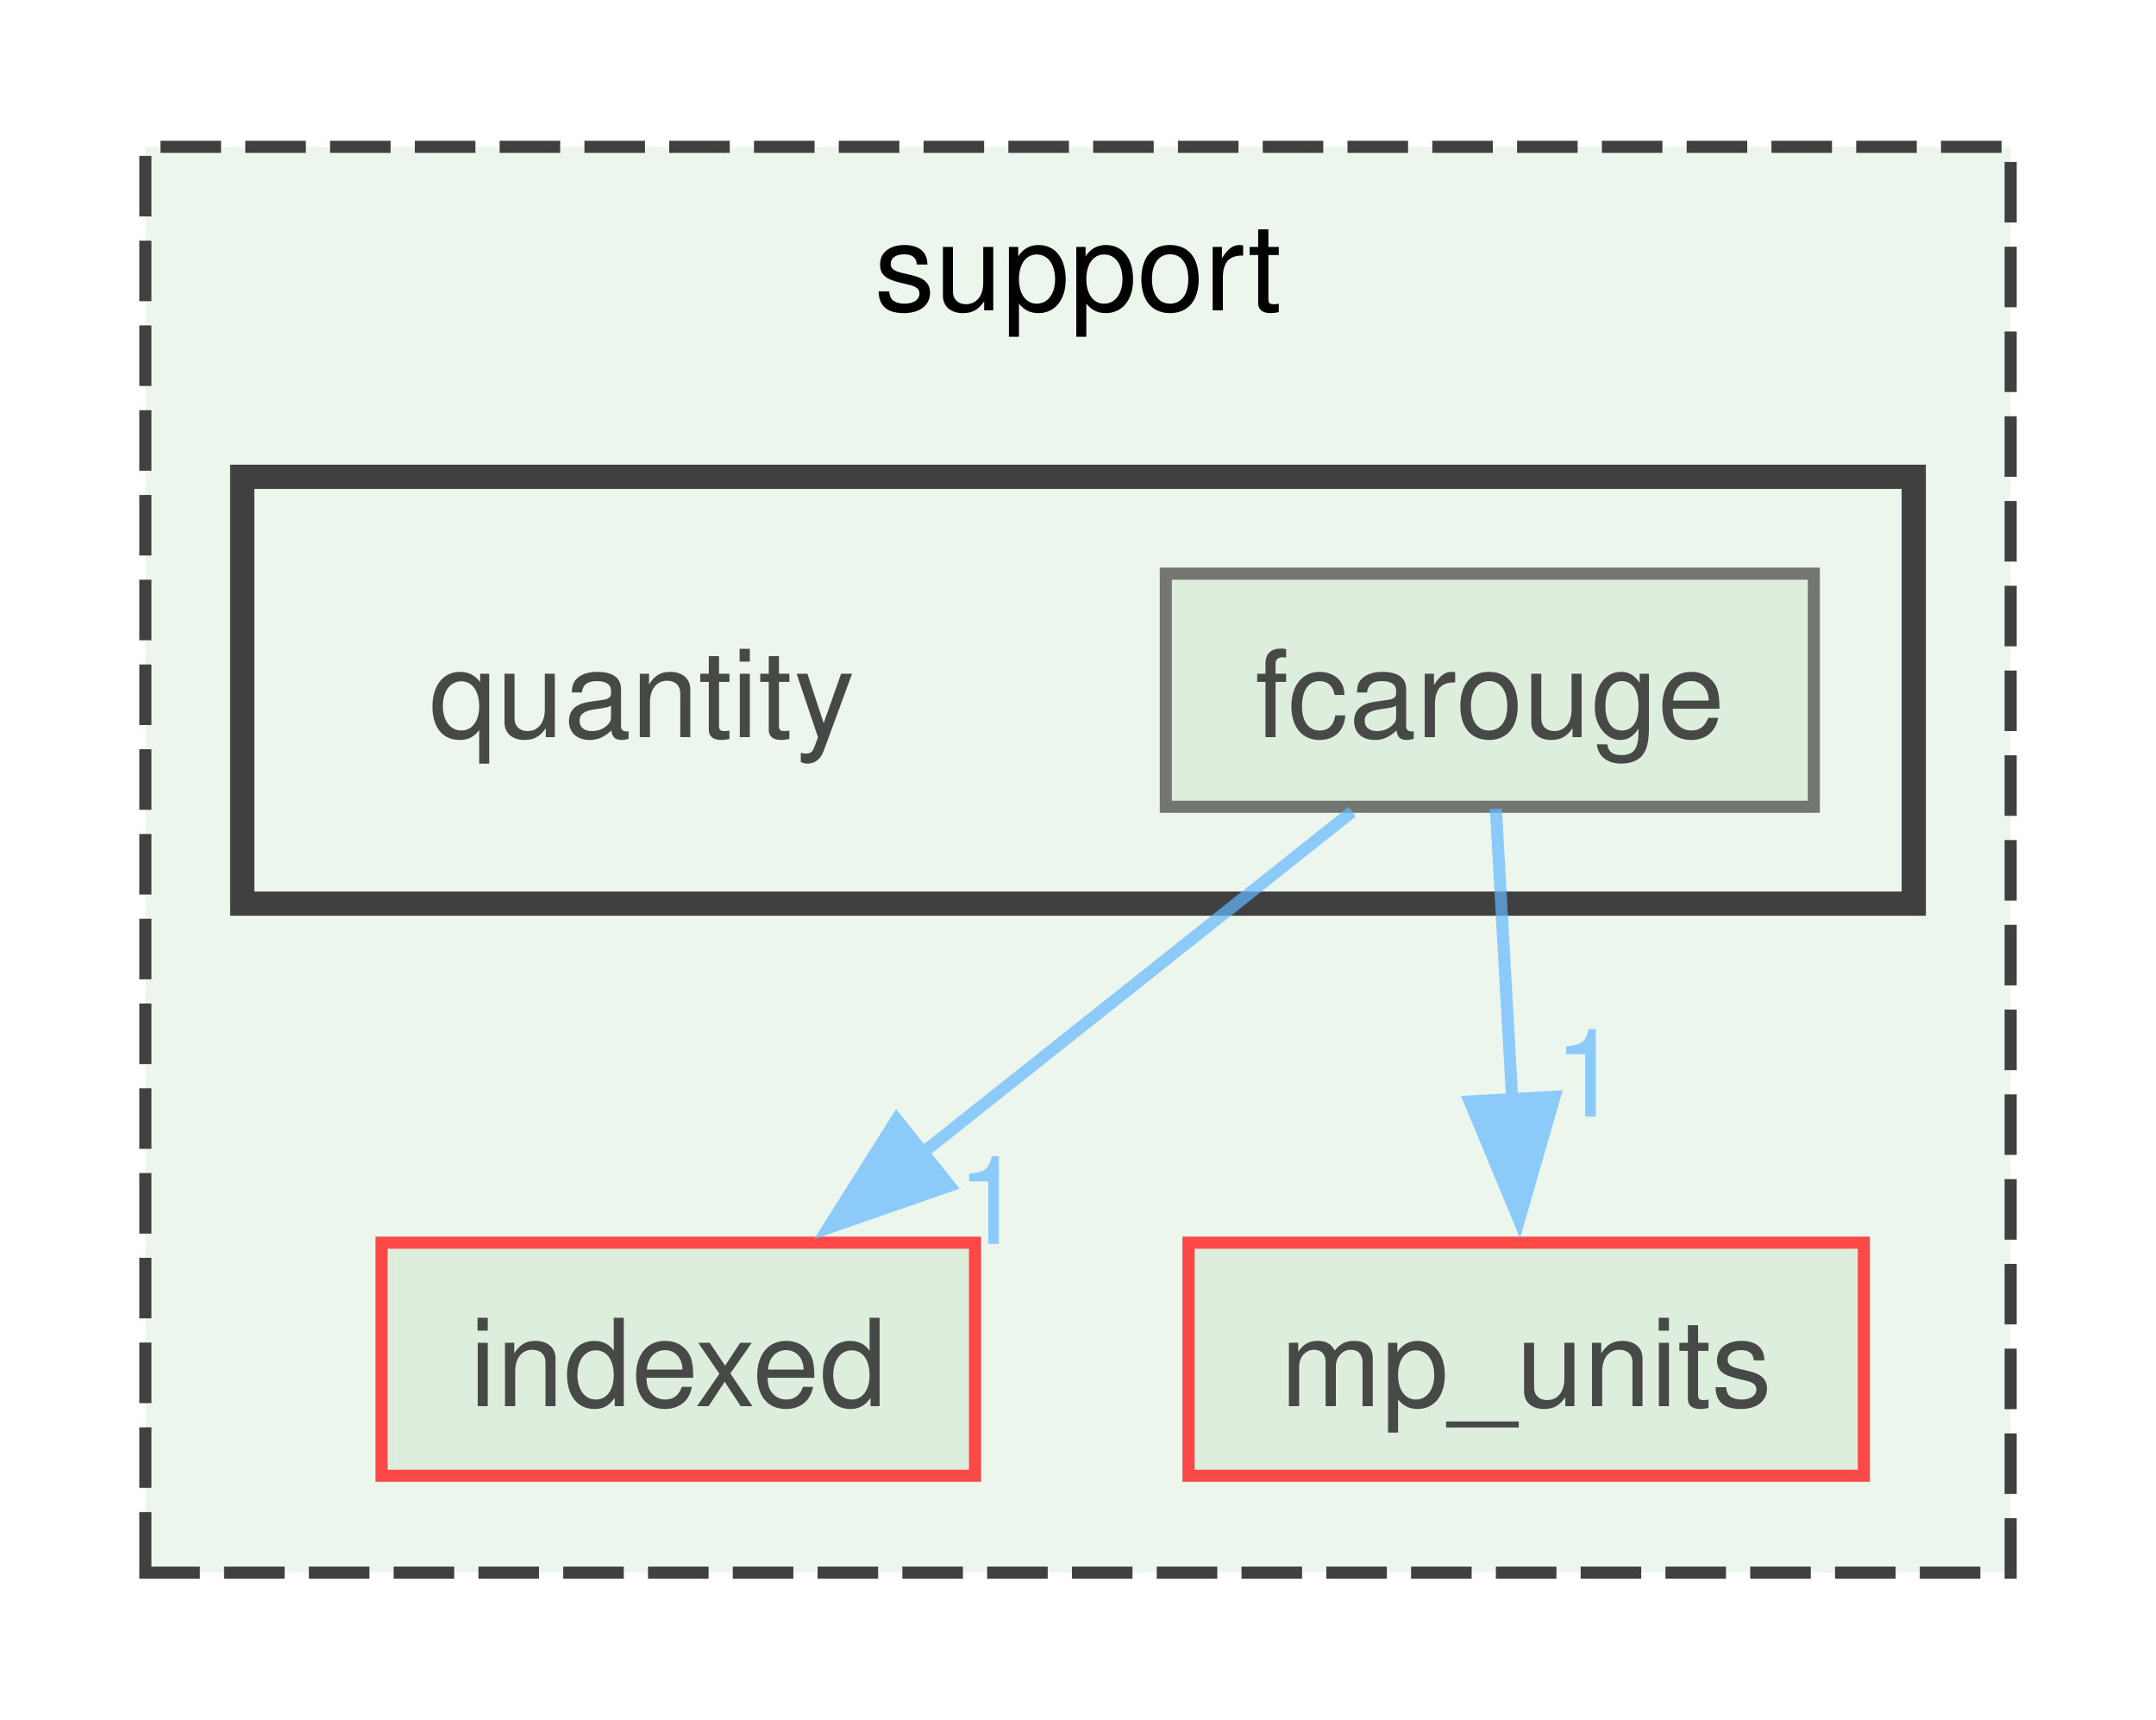
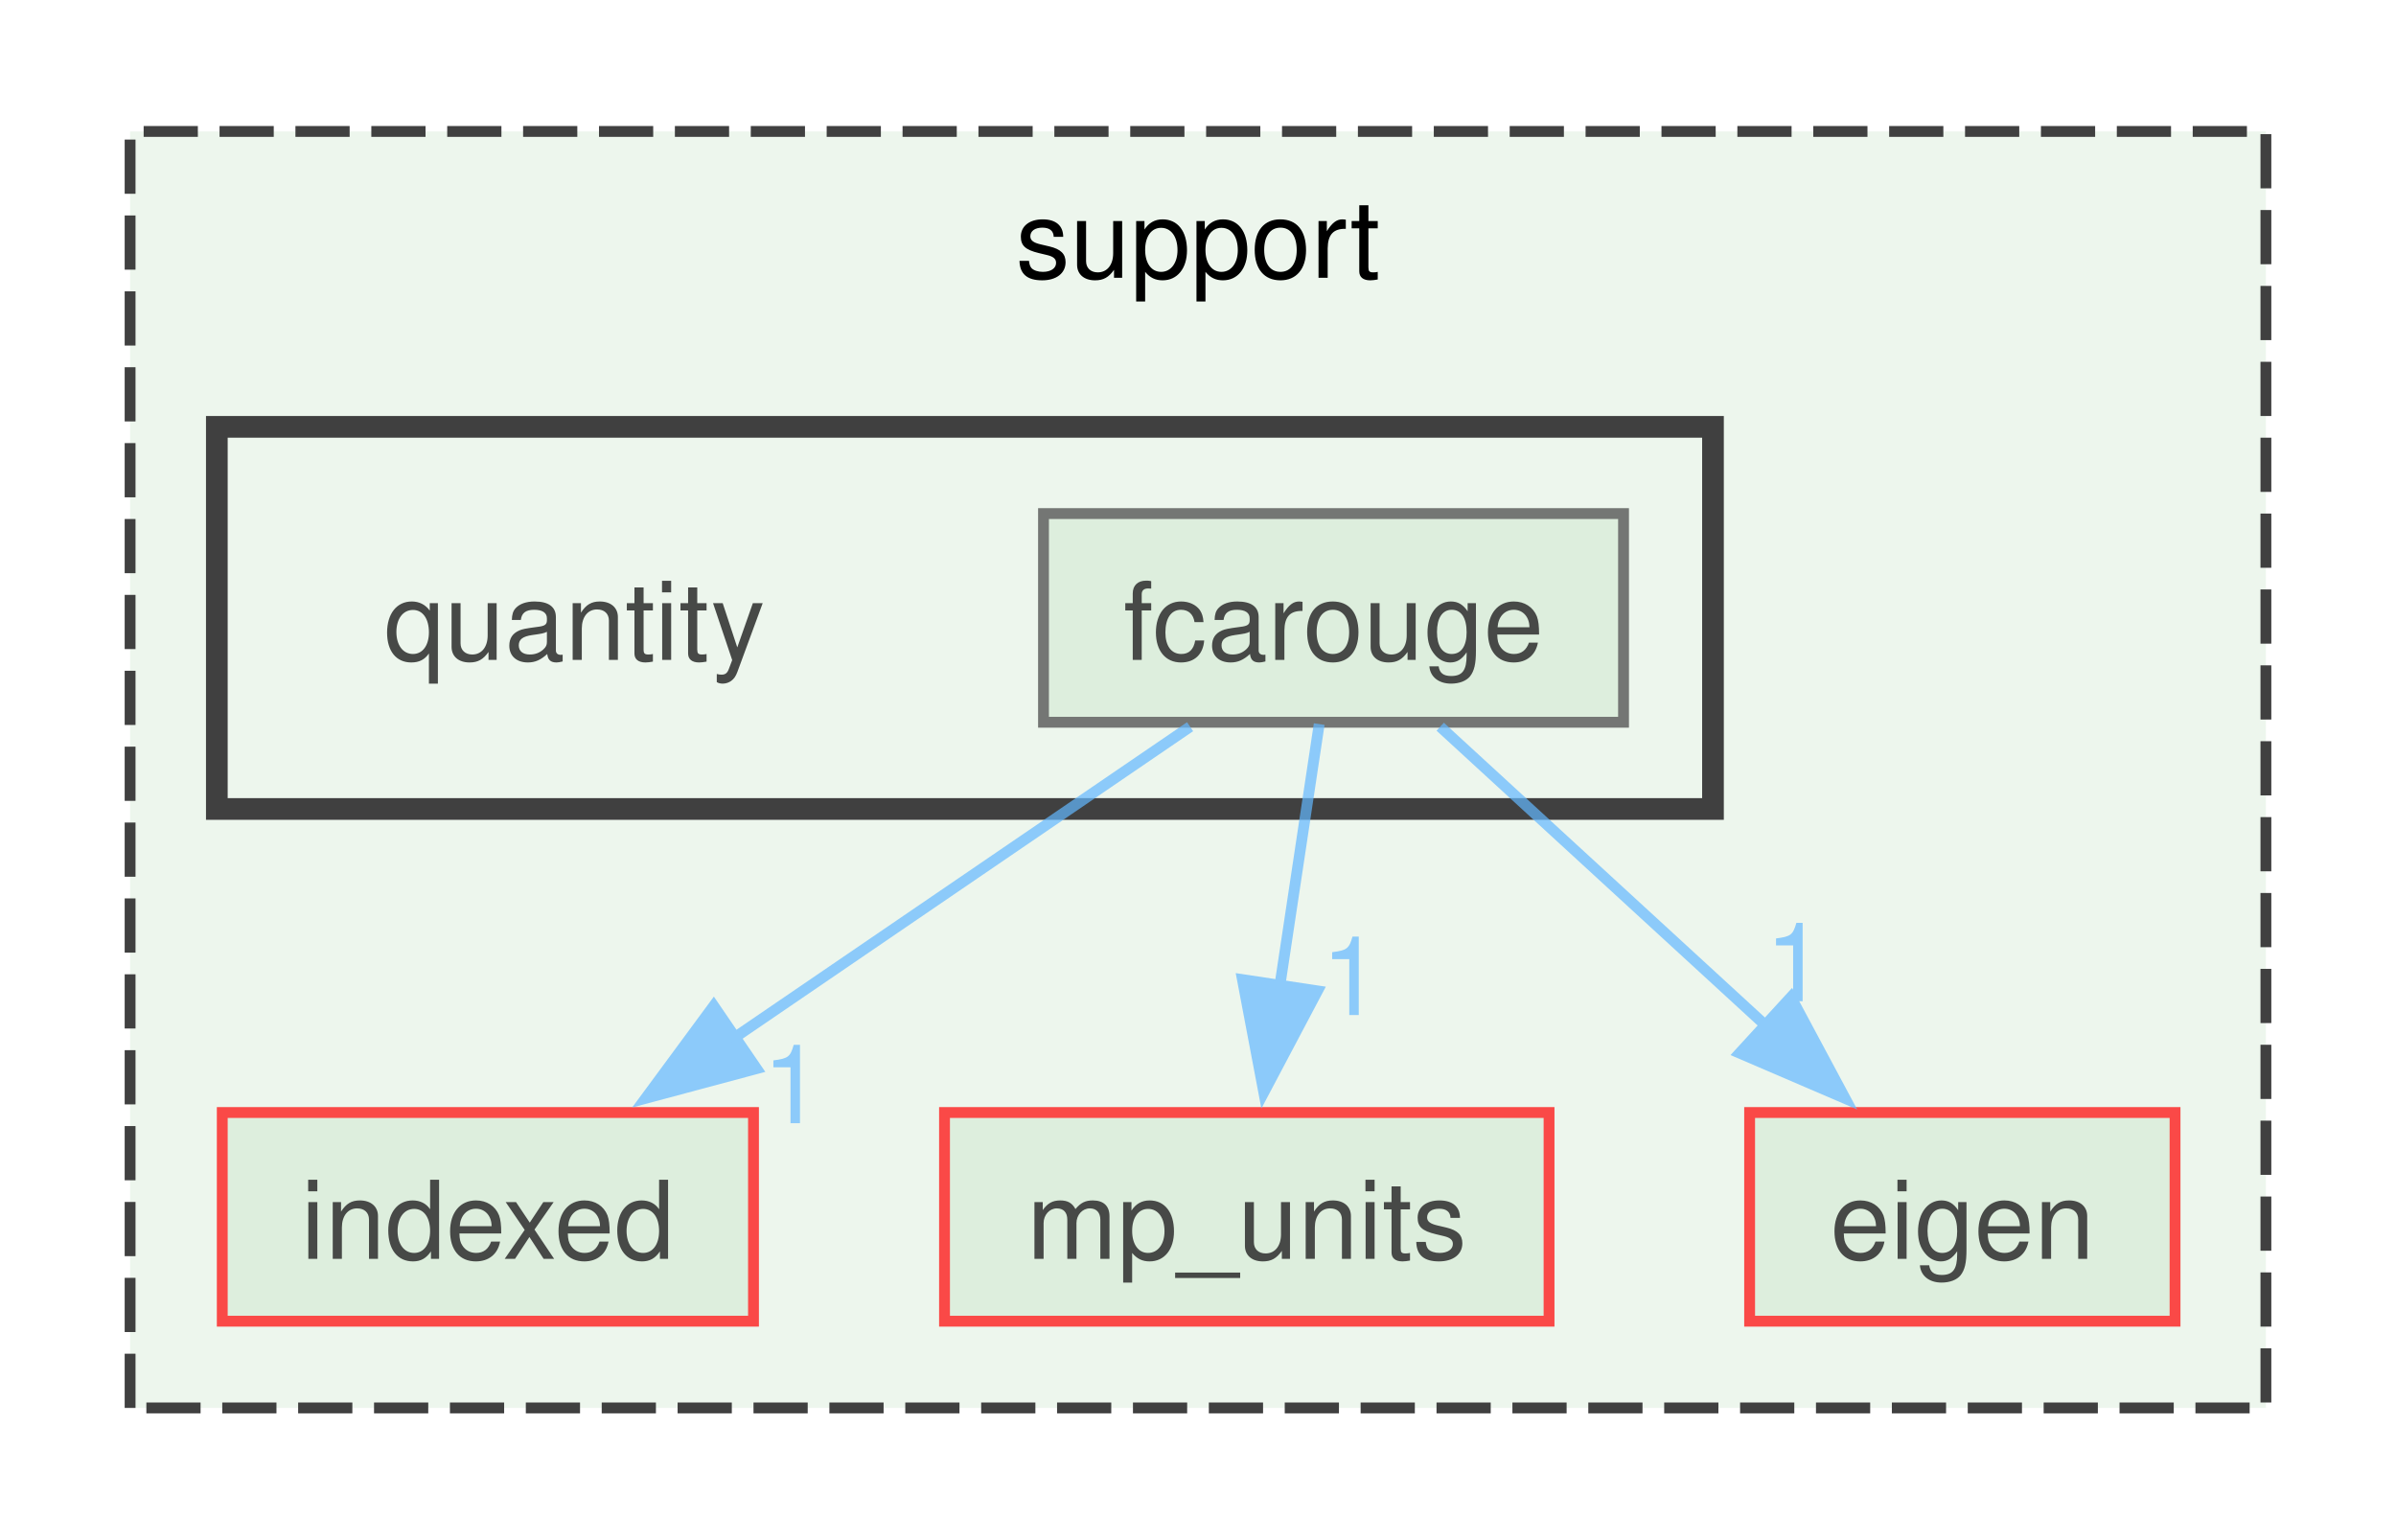
- <svg xmlns="http://www.w3.org/2000/svg" xmlns:xlink="http://www.w3.org/1999/xlink" width="178pt" height="142pt" viewBox="0.00 0.00 178.00 141.75">
+ <svg xmlns="http://www.w3.org/2000/svg" xmlns:xlink="http://www.w3.org/1999/xlink" width="221pt" height="142pt" viewBox="0.00 0.00 221.00 141.75">
  <svg id="main" version="1.1" xml:space="preserve">
    <style type="text/css">
.node, .edge {opacity: 0.7;}
.node.selected, .edge.selected {opacity: 1;}
.edge:hover path { stroke: red; }
.edge:hover polygon { stroke: red; fill: red; }
</style>
    <svg id="graph" class="graph">
      <g id="graph0" class="graph" transform="scale(1 1) rotate(0) translate(4 137.75)">
        <g id="clust1" class="cluster">
          <g id="a_clust1">
            <a xlink:href="dir_5815af820a9cc9481f1d0990a0d60286.xhtml" target="_top" xlink:title="support">
-               <polygon fill="#edf6ed" stroke="#404040" stroke-dasharray="5,2" points="8,-8 8,-125.75 162,-125.75 162,-8 8,-8" />
-               <text text-anchor="middle" x="85" y="-112.25" font-family="Helvetica,sans-Serif" font-size="10.00">support</text>
+               <polygon fill="#edf6ed" stroke="#404040" stroke-dasharray="5,2" points="8,-8 8,-125.75 205,-125.75 205,-8 8,-8" />
+               <text text-anchor="middle" x="106.5" y="-112.25" font-family="Helvetica,sans-Serif" font-size="10.00">support</text>
            </a>
          </g>
        </g>
        <g id="clust2" class="cluster">
          <g id="a_clust2">
            <a xlink:href="dir_fec69b9e6d3473b06a0798720a294dfb.xhtml" target="_top">
              <polygon fill="#edf6ed" stroke="#404040" stroke-width="2" points="16,-63.25 16,-98.5 154,-98.5 154,-63.25 16,-63.25" />
            </a>
          </g>
        </g>
        <g id="node1" class="node">
          <g id="a_node1">
            <a xlink:href="dir_1621ce20bb0f106b02cf49e2771a1732.xhtml" target="_top" xlink:title="indexed">
-               <polygon fill="#d6ebd6" stroke="red" points="76.5,-35.25 27.5,-35.25 27.5,-16 76.5,-16 76.5,-35.25" />
-               <text text-anchor="middle" x="52" y="-21.75" font-family="Helvetica,sans-Serif" font-size="10.00">indexed</text>
+               <polygon fill="#d6ebd6" stroke="red" points="65.5,-35.25 16.5,-35.25 16.5,-16 65.5,-16 65.5,-35.25" />
+               <text text-anchor="middle" x="41" y="-21.75" font-family="Helvetica,sans-Serif" font-size="10.00">indexed</text>
            </a>
          </g>
        </g>
        <g id="node2" class="node">
          <g id="a_node2">
            <a xlink:href="dir_ad3aec80637e09f6ac03fe9cf2951131.xhtml" target="_top" xlink:title="mp_units">
-               <polygon fill="#d6ebd6" stroke="red" points="149.88,-35.25 94.12,-35.25 94.12,-16 149.88,-16 149.88,-35.25" />
-               <text text-anchor="middle" x="122" y="-21.75" font-family="Helvetica,sans-Serif" font-size="10.00">mp_units</text>
+               <polygon fill="#d6ebd6" stroke="red" points="138.88,-35.25 83.12,-35.25 83.12,-16 138.88,-16 138.88,-35.25" />
+               <text text-anchor="middle" x="111" y="-21.75" font-family="Helvetica,sans-Serif" font-size="10.00">mp_units</text>
            </a>
          </g>
        </g>
        <g id="node3" class="node">
+           <g id="a_node3">
+             <a xlink:href="dir_b2f5a9b0c45dbeb1baf4e9d55733efbc.xhtml" target="_top" xlink:title="eigen">
+               <polygon fill="#d6ebd6" stroke="red" points="196.62,-35.25 157.38,-35.25 157.38,-16 196.62,-16 196.62,-35.25" />
+               <text text-anchor="middle" x="177" y="-21.75" font-family="Helvetica,sans-Serif" font-size="10.00">eigen</text>
+             </a>
+           </g>
+         </g>
+         <g id="node4" class="node">
          <text text-anchor="middle" x="49" y="-77" font-family="Helvetica,sans-Serif" font-size="10.00">quantity</text>
        </g>
-         <g id="node4" class="node">
-           <g id="a_node4">
+         <g id="node5" class="node">
+           <g id="a_node5">
            <a xlink:href="dir_d45b43f6818aeab396ed81797090b4ba.xhtml" target="_top" xlink:title="fcarouge">
              <polygon fill="#d6ebd6" stroke="#404040" points="145.75,-90.5 92.25,-90.5 92.25,-71.25 145.75,-71.25 145.75,-90.5" />
              <text text-anchor="middle" x="119" y="-77" font-family="Helvetica,sans-Serif" font-size="10.00">fcarouge</text>
            </a>
          </g>
        </g>
        <g id="edge1" class="edge">
          <g id="a_edge1">
            <a xlink:href="dir_000012_000015.xhtml" target="_top">
-               <path fill="none" stroke="#63b8ff" d="M107.63,-70.84C97.95,-63.15 83.8,-51.9 72.19,-42.68" />
-               <polygon fill="#63b8ff" stroke="#63b8ff" points="74.39,-39.95 64.38,-36.47 70.03,-45.43 74.39,-39.95" />
+               <path fill="none" stroke="#63b8ff" d="M105.77,-70.84C94.23,-62.96 77.23,-51.36 63.55,-42.02" />
+               <polygon fill="#63b8ff" stroke="#63b8ff" points="65.78,-39.3 55.55,-36.56 61.83,-45.08 65.78,-39.3" />
            </a>
          </g>
          <g id="a_edge1-headlabel">
            <a xlink:href="dir_000012_000015.xhtml" target="_top" xlink:title="1">
-               <text text-anchor="middle" x="77.78" y="-35.15" font-family="Helvetica,sans-Serif" font-size="10.00" fill="#63b8ff">1</text>
+               <text text-anchor="middle" x="69.1" y="-34.26" font-family="Helvetica,sans-Serif" font-size="10.00" fill="#63b8ff">1</text>
            </a>
          </g>
        </g>
        <g id="edge2" class="edge">
          <g id="a_edge2">
            <a xlink:href="dir_000012_000019.xhtml" target="_top">
-               <path fill="none" stroke="#63b8ff" d="M119.5,-71.08C119.87,-64.49 120.39,-55.21 120.86,-46.82" />
-               <polygon fill="#63b8ff" stroke="#63b8ff" points="124.34,-47.3 121.41,-37.12 117.35,-46.91 124.34,-47.3" />
+               <path fill="none" stroke="#63b8ff" d="M117.68,-71.08C116.69,-64.49 115.29,-55.21 114.03,-46.82" />
+               <polygon fill="#63b8ff" stroke="#63b8ff" points="117.52,-46.47 112.57,-37.11 110.6,-47.51 117.52,-46.47" />
            </a>
          </g>
          <g id="a_edge2-headlabel">
            <a xlink:href="dir_000012_000019.xhtml" target="_top" xlink:title="1">
-               <text text-anchor="middle" x="127.06" y="-45.66" font-family="Helvetica,sans-Serif" font-size="10.00" fill="#63b8ff">1</text>
+               <text text-anchor="middle" x="120.64" y="-44.24" font-family="Helvetica,sans-Serif" font-size="10.00" fill="#63b8ff">1</text>
+             </a>
+           </g>
+         </g>
+         <g id="edge3" class="edge">
+           <g id="a_edge3">
+             <a xlink:href="dir_000012_000002.xhtml" target="_top">
+               <path fill="none" stroke="#63b8ff" d="M128.84,-70.84C137.05,-63.3 148.98,-52.35 158.91,-43.23" />
+               <polygon fill="#63b8ff" stroke="#63b8ff" points="161.19,-45.89 166.19,-36.55 156.46,-40.73 161.19,-45.89" />
+             </a>
+           </g>
+           <g id="a_edge3-headlabel">
+             <a xlink:href="dir_000012_000002.xhtml" target="_top" xlink:title="1">
+               <text text-anchor="middle" x="161.58" y="-45.51" font-family="Helvetica,sans-Serif" font-size="10.00" fill="#63b8ff">1</text>
            </a>
          </g>
        </g>
      </g>
    </svg>
  </svg>
  <style type="text/css">

[data-mouse-over-selected='false'] { opacity: 0.7; }
[data-mouse-over-selected='true']  { opacity: 1.0; }

</style>
</svg>
